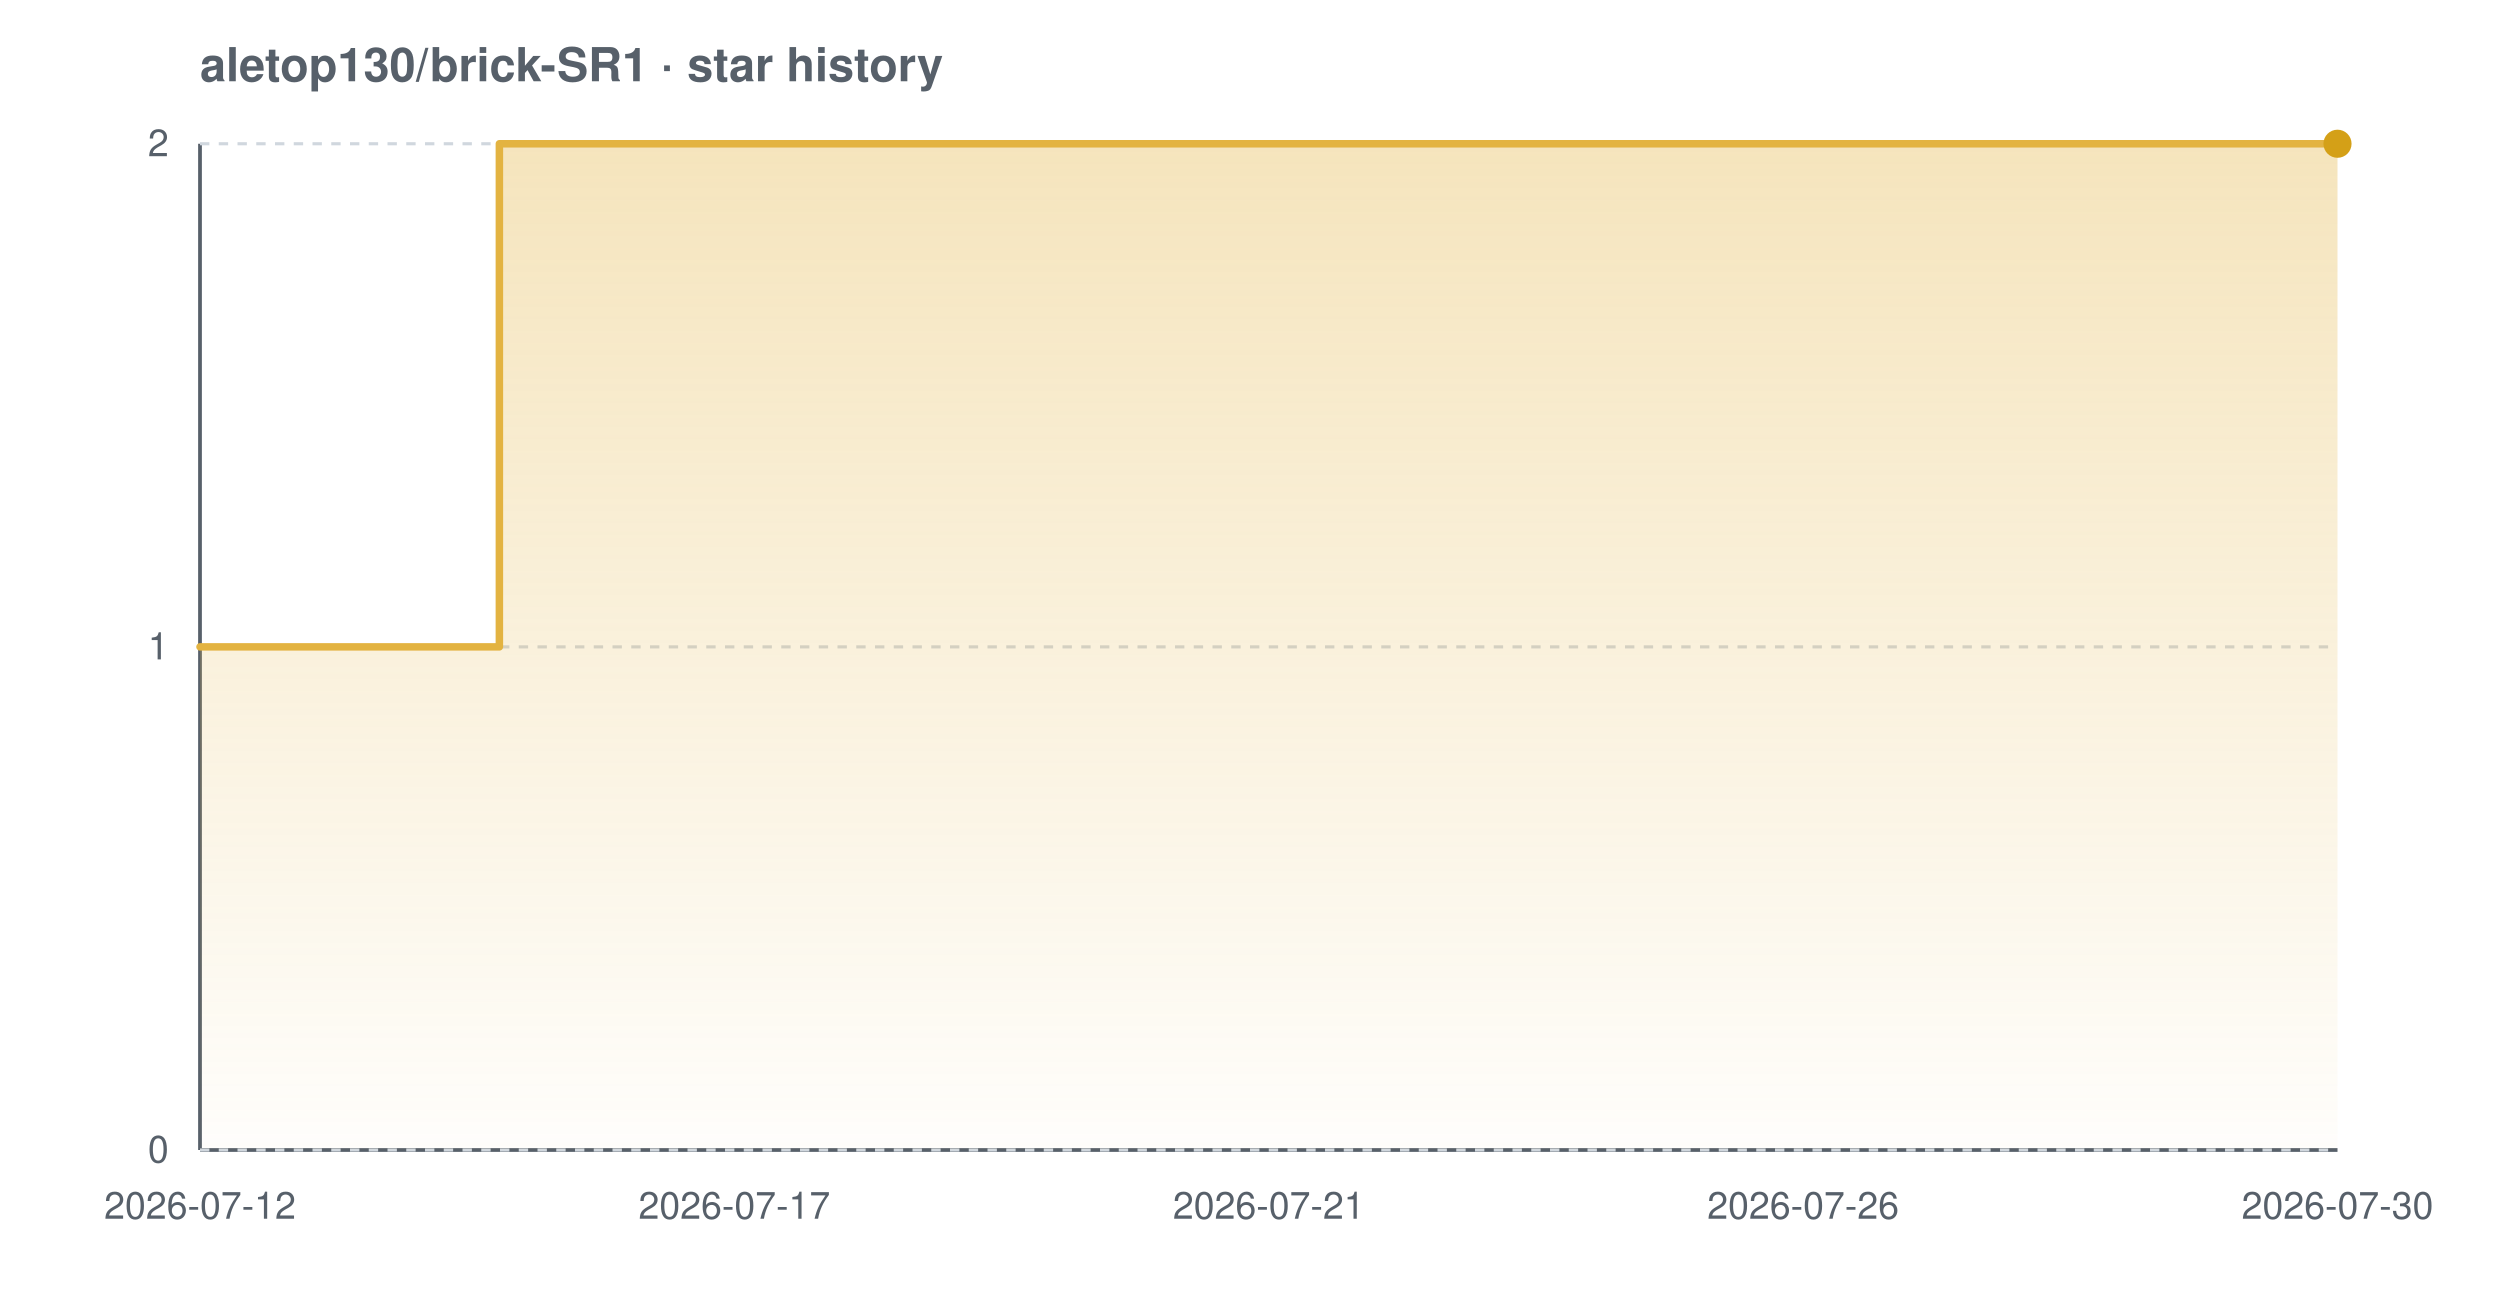
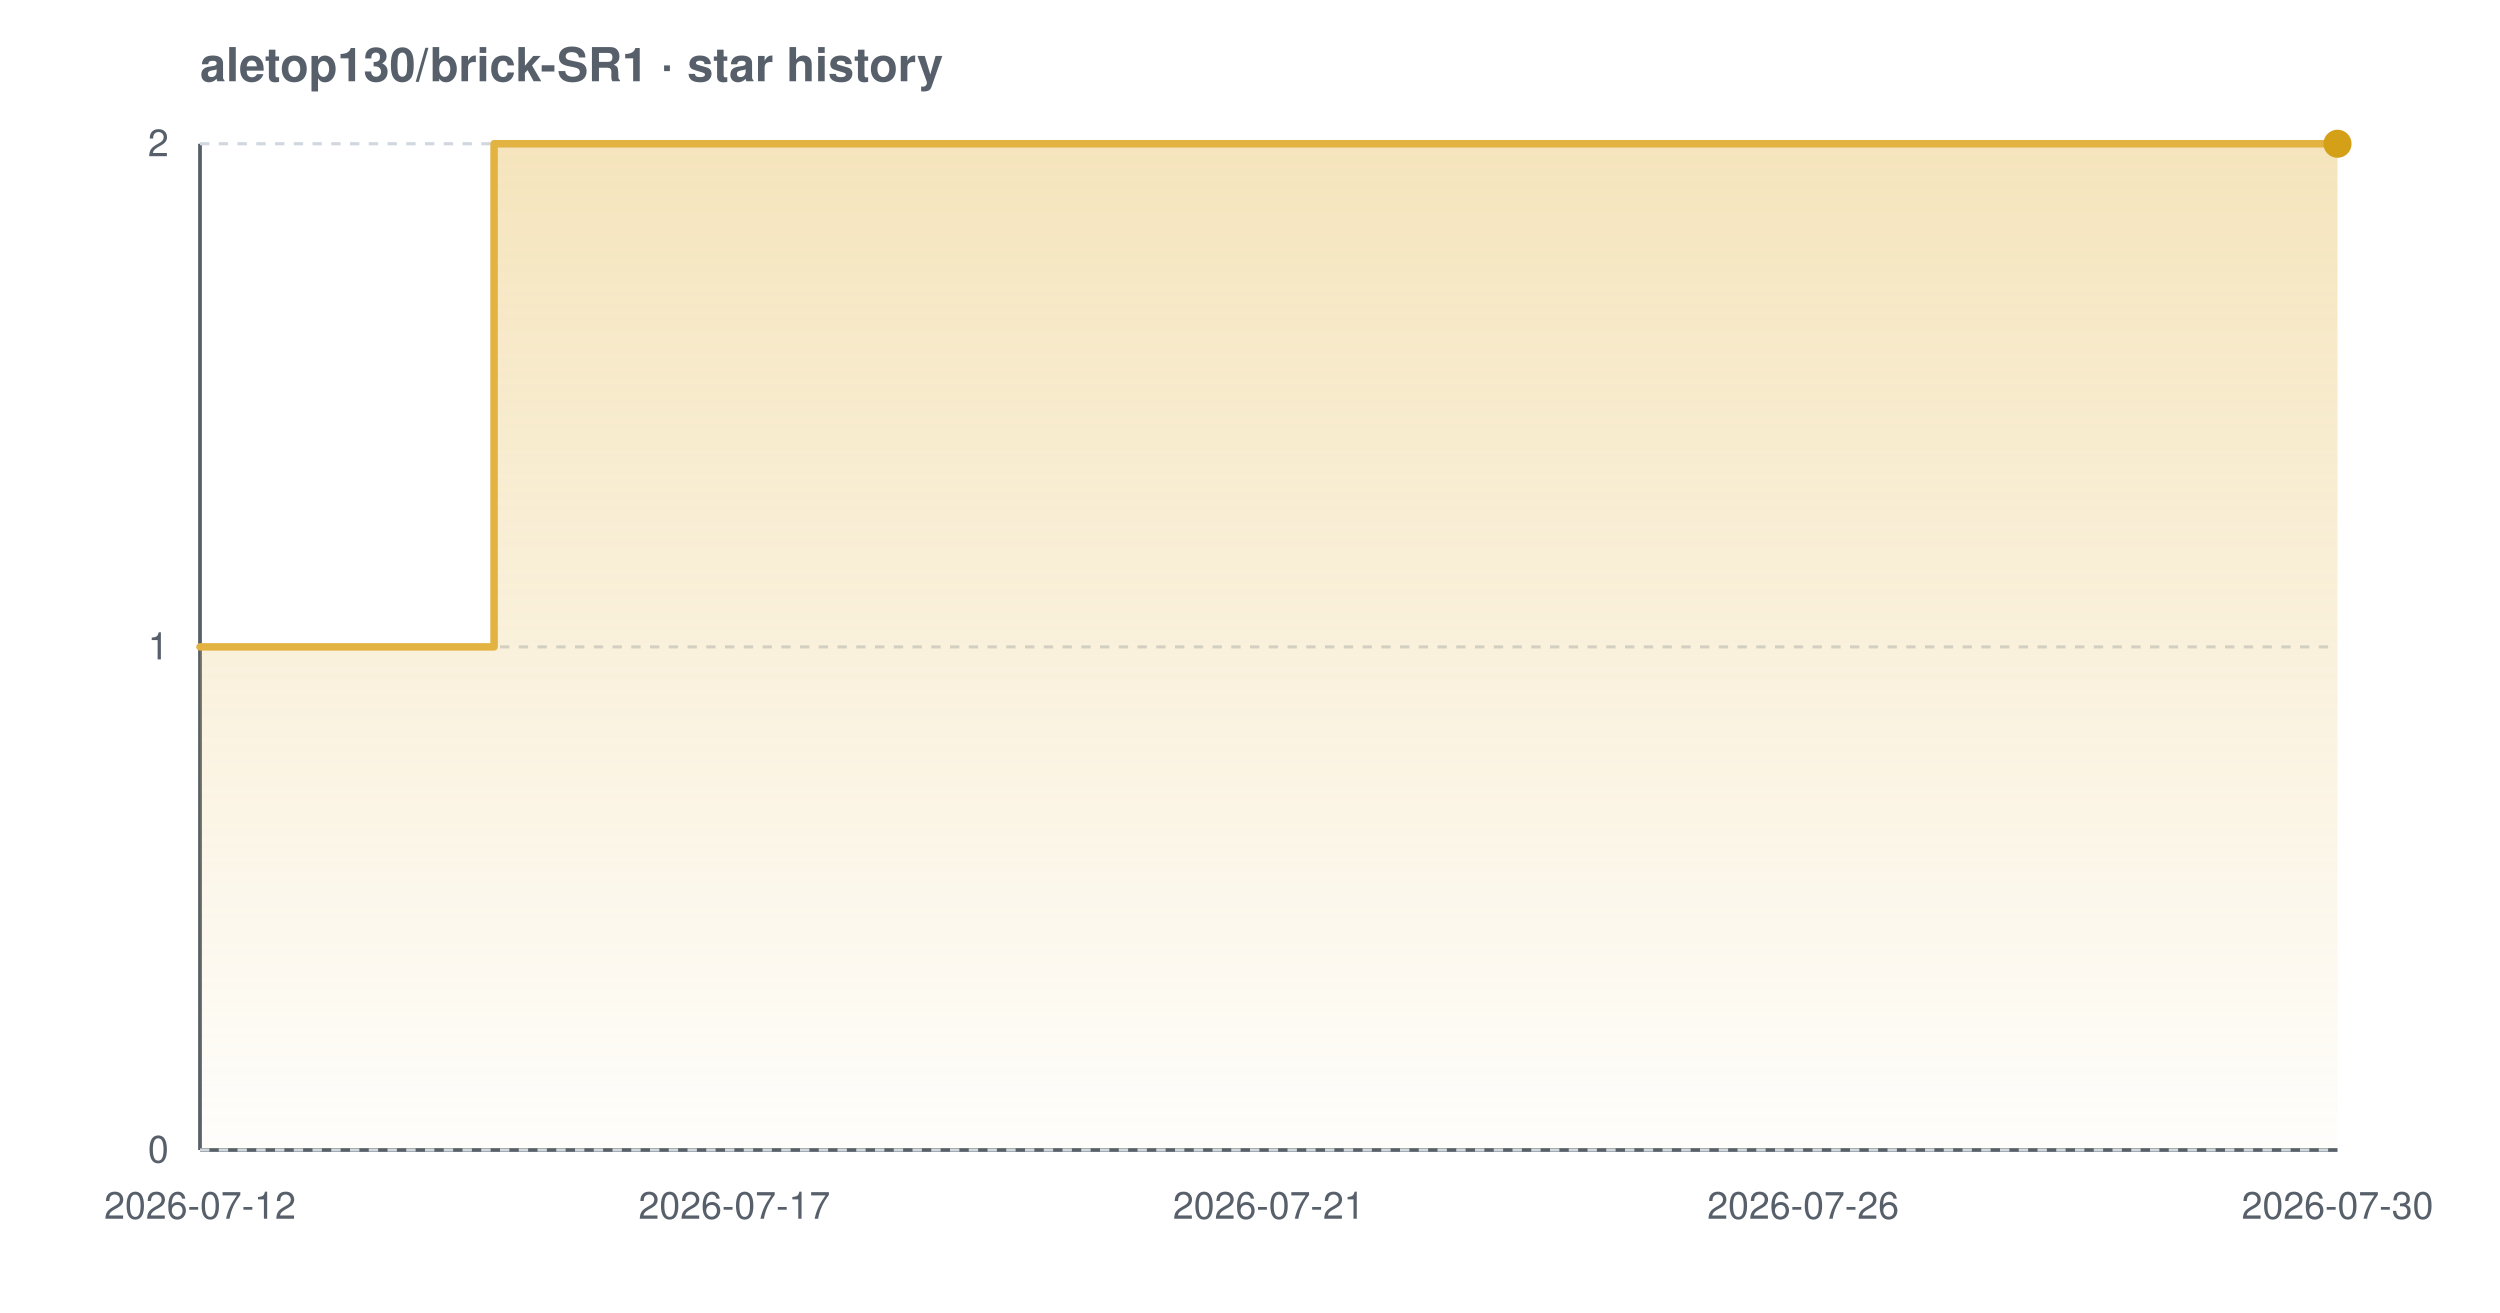
<svg xmlns="http://www.w3.org/2000/svg" width="800" height="420" viewBox="0 0 800 420" font-family="-apple-system,BlinkMacSystemFont,'Segoe UI',Helvetica,Arial,sans-serif" role="img" aria-label="Star history chart for aletop130/brick-SR1">
  <defs>
    <linearGradient id="grad-light" x1="0" y1="0" x2="0" y2="1">
      <stop offset="0%" stop-color="#e3b341" stop-opacity="0.35" />
      <stop offset="100%" stop-color="#e3b341" stop-opacity="0.02" />
    </linearGradient>
  </defs>
  <text x="64" y="26" font-size="15" font-weight="600" fill="#57606a">aletop130/brick-SR1 · star history</text>
  <line x1="64" y1="368" x2="748" y2="368" stroke="#57606a" stroke-width="1.2" />
  <line x1="64" y1="46" x2="64" y2="368" stroke="#57606a" stroke-width="1.2" />
  <line x1="64" y1="368.0" x2="748" y2="368.0" stroke="#d0d7de" stroke-width="1" stroke-dasharray="3 3" />
  <line x1="64" y1="207.0" x2="748" y2="207.0" stroke="#d0d7de" stroke-width="1" stroke-dasharray="3 3" />
  <line x1="64" y1="46.0" x2="748" y2="46.0" stroke="#d0d7de" stroke-width="1" stroke-dasharray="3 3" />
-   <path d="M 64.0 207.0 L 159.8 207.0 L 159.8 46.0 L 748.0 46.0 L 748.0 46.0 L 748.0 368.0 L 64.0 368.0 Z" fill="url(#grad-light)" />
-   <path d="M 64.0 207.0 L 159.8 207.0 L 159.8 46.0 L 748.0 46.0 L 748.0 46.0" fill="none" stroke="#e3b341" stroke-width="2.4" stroke-linejoin="round" stroke-linecap="round" />
+   <path d="M 64.0 207.0 L 158.1 207.0 L 158.1 46.0 L 748.0 46.0 L 748.0 46.0 L 748.0 368.0 L 64.0 368.0 Z" fill="url(#grad-light)" />
+   <path d="M 64.0 207.0 L 158.1 207.0 L 158.1 46.0 L 748.0 46.0 L 748.0 46.0" fill="none" stroke="#e3b341" stroke-width="2.4" stroke-linejoin="round" stroke-linecap="round" />
  <circle cx="748.0" cy="46.0" r="4.5" fill="#d4a017" />
  <text x="54" y="372.0" text-anchor="end" font-size="12" fill="#57606a">0</text>
  <text x="54" y="211.0" text-anchor="end" font-size="12" fill="#57606a">1</text>
  <text x="54" y="50.0" text-anchor="end" font-size="12" fill="#57606a">2</text>
  <text x="64.0" y="390" text-anchor="middle" font-size="12" fill="#57606a">2026-07-12</text>
  <text x="235.0" y="390" text-anchor="middle" font-size="12" fill="#57606a">2026-07-17</text>
  <text x="406.0" y="390" text-anchor="middle" font-size="12" fill="#57606a">2026-07-21</text>
  <text x="577.0" y="390" text-anchor="middle" font-size="12" fill="#57606a">2026-07-26</text>
  <text x="748.0" y="390" text-anchor="middle" font-size="12" fill="#57606a">2026-07-30</text>
</svg>
